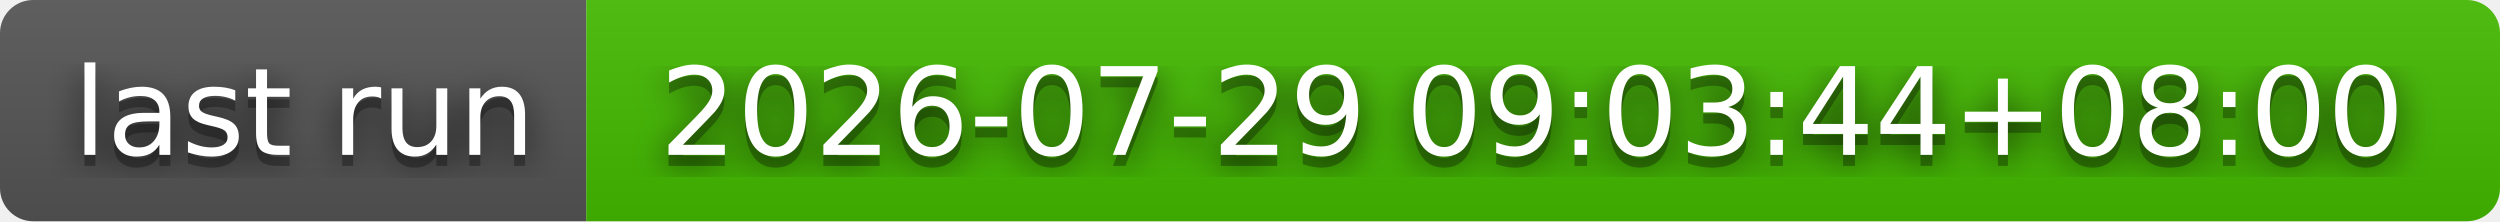
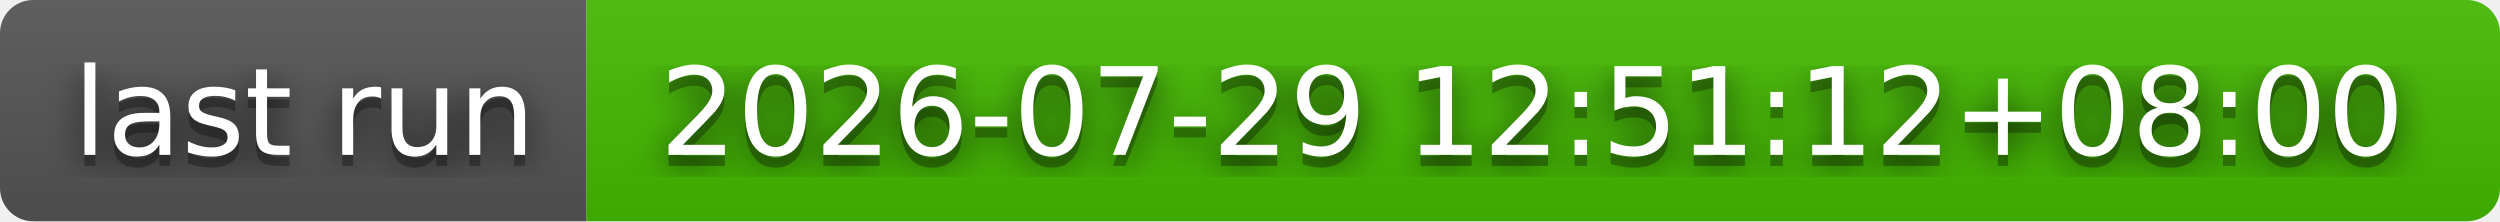
- <svg xmlns="http://www.w3.org/2000/svg" width="226" height="20" role="img" aria-label="last run: 2026-07-29 09:03:44+08:00">
+ <svg xmlns="http://www.w3.org/2000/svg" width="226" height="20" role="img" aria-label="last run: 2026-07-29 12:51:12+08:00">
  <filter id="blur">
    <feGaussianBlur stdDeviation="16" />
  </filter>
  <linearGradient id="s" x2="0" y2="100%">
    <stop offset="0" stop-color="#bbb" stop-opacity=".1" />
    <stop offset="1" stop-opacity=".1" />
  </linearGradient>
  <clipPath id="r">
    <rect width="226" height="20" rx="3" />
  </clipPath>
  <g clip-path="url(#r)">
    <rect width="53" height="20" fill="#555" />
    <rect x="53" width="173" height="20" fill="#4b0" />
    <rect width="226" height="20" fill="url(#s)" />
  </g>
  <g fill="#fff" text-anchor="middle" font-family="Verdana,Geneva,DejaVu Sans,sans-serif" text-rendering="geometricPrecision" font-size="110">
    <g transform="scale(.1)">
      <g aria-hidden="true" fill="#010101">
        <text x="275" y="150" fill-opacity=".8" filter="url(#blur)" textLength="430">last run</text>
        <text x="275" y="150" fill-opacity=".3" textLength="430">last run</text>
      </g>
      <text x="275" y="140" textLength="430">last run</text>
    </g>
    <g transform="scale(.1)">
      <g aria-hidden="true" fill="#010101">
-         <text x="1385" y="150" fill-opacity=".8" filter="url(#blur)" textLength="1630">2026-07-29 09:03:44+08:00</text>
-         <text x="1385" y="150" fill-opacity=".3" textLength="1630">2026-07-29 09:03:44+08:00</text>
+         <text x="1385" y="150" fill-opacity=".8" filter="url(#blur)" textLength="1630">2026-07-29 12:51:12+08:00</text>
+         <text x="1385" y="150" fill-opacity=".3" textLength="1630">2026-07-29 12:51:12+08:00</text>
      </g>
-       <text x="1385" y="140" textLength="1630">2026-07-29 09:03:44+08:00</text>
+       <text x="1385" y="140" textLength="1630">2026-07-29 12:51:12+08:00</text>
    </g>
  </g>
</svg>
